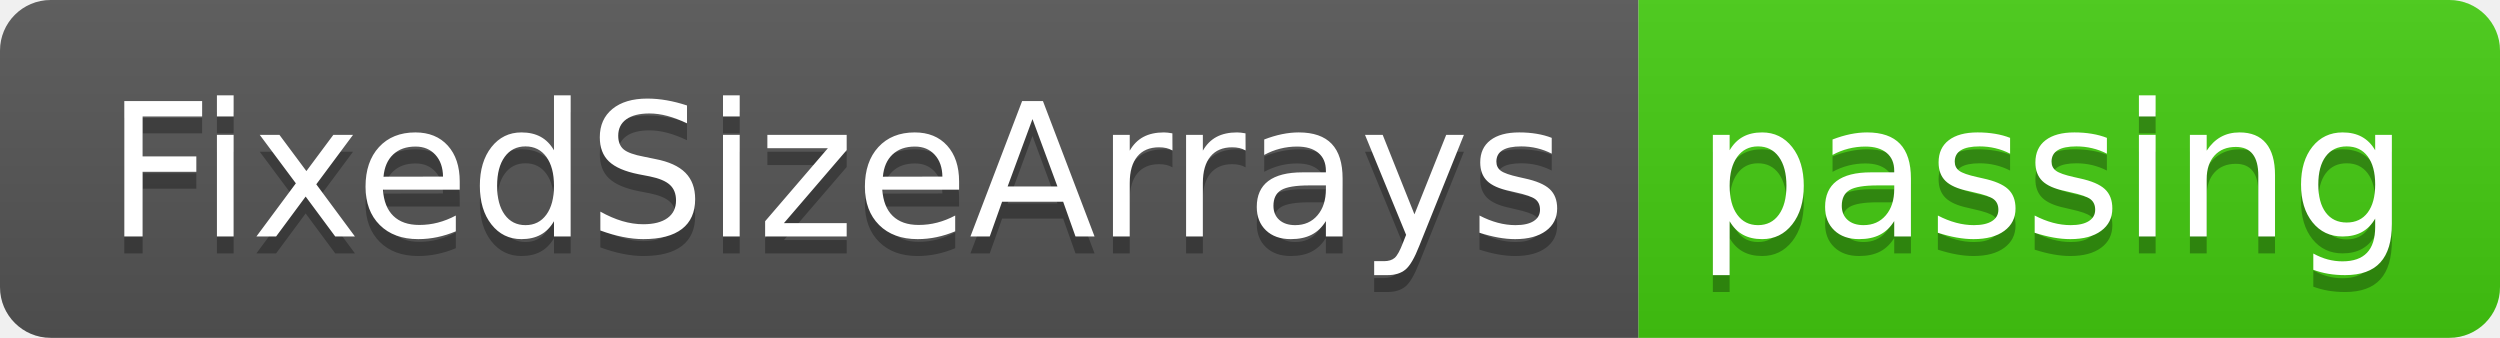
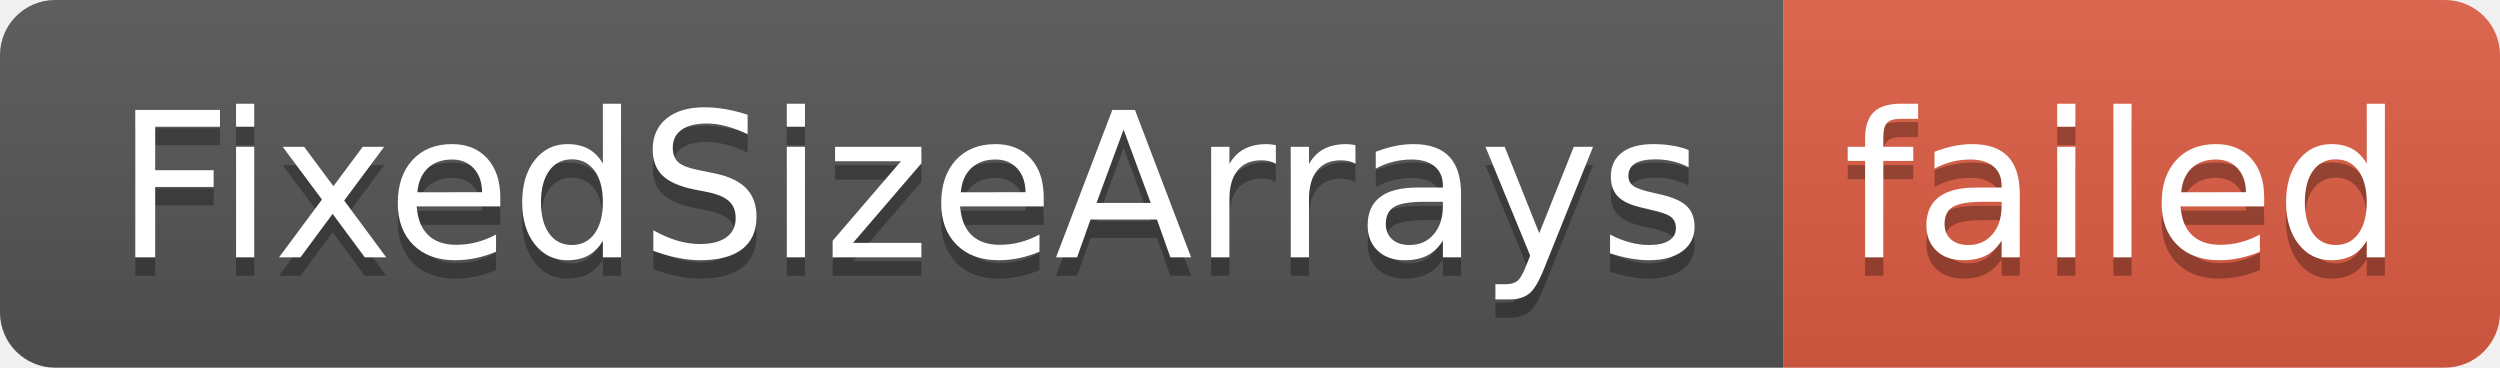
- <svg xmlns="http://www.w3.org/2000/svg" width="148" height="20" role="img" aria-label="FixedSizeArrays: passing">
+ <svg xmlns="http://www.w3.org/2000/svg" width="136" height="20" role="img" aria-label="FixedSizeArrays: failed">
  <linearGradient id="s" x2="0" y2="100%">
    <stop offset="0" stop-color="#bbb" stop-opacity=".1" />
    <stop offset="1" stop-opacity=".1" />
  </linearGradient>
  <clipPath id="r">
-     <rect width="148" height="20" rx="3" fill="#fff" />
+     <rect width="136" height="20" rx="3" fill="#fff" />
  </clipPath>
  <g clip-path="url(#r)">
    <rect width="97" height="20" fill="#555" />
-     <rect x="97" width="51" height="20" fill="#4c1" />
-     <rect width="148" height="20" fill="url(#s)" />
+     <rect x="97" width="39" height="20" fill="#e05d44" />
+     <rect width="136" height="20" fill="url(#s)" />
  </g>
  <g fill="#fff" text-anchor="middle" font-family="Verdana,Geneva,DejaVu Sans,sans-serif" text-rendering="geometricPrecision" font-size="110">
    <text aria-hidden="true" x="495" y="150" fill="#010101" fill-opacity=".3" transform="scale(.1)" textLength="870">FixedSizeArrays</text>
    <text x="495" y="140" transform="scale(.1)" fill="#fff" textLength="870">FixedSizeArrays</text>
-     <text aria-hidden="true" x="1215" y="150" fill="#010101" fill-opacity=".3" transform="scale(.1)" textLength="410">passing</text>
-     <text x="1215" y="140" transform="scale(.1)" fill="#fff" textLength="410">passing</text>
+     <text aria-hidden="true" x="1155" y="150" fill="#010101" fill-opacity=".3" transform="scale(.1)" textLength="290">failed</text>
+     <text x="1155" y="140" transform="scale(.1)" fill="#fff" textLength="290">failed</text>
  </g>
</svg>
